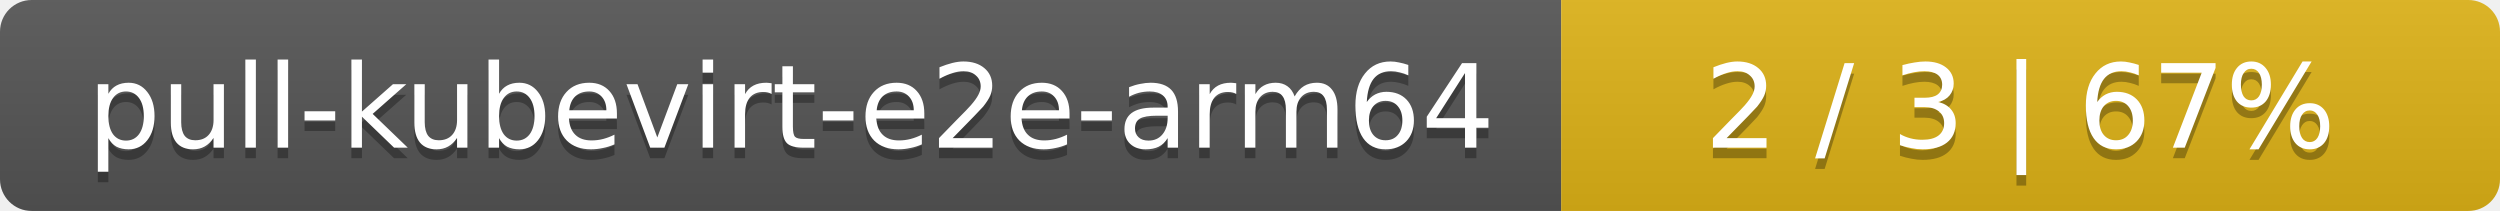
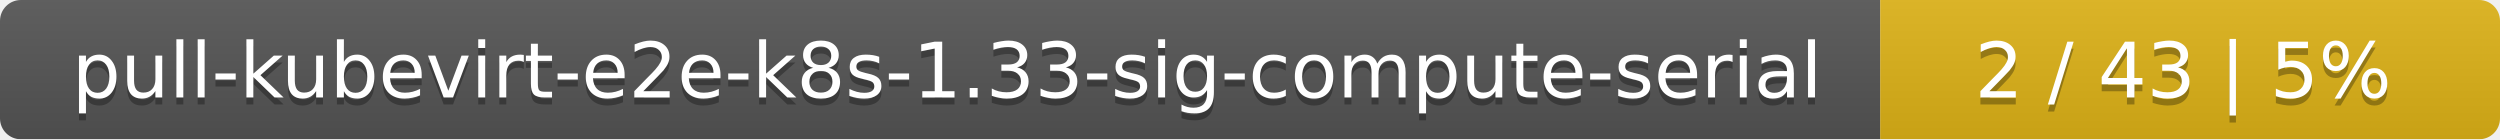
- <svg xmlns="http://www.w3.org/2000/svg" width="237" height="20">
+ <svg xmlns="http://www.w3.org/2000/svg" width="359" height="20">
  <linearGradient id="smooth" x2="0" y2="100%">
    <stop offset="0" stop-color="#bbb" stop-opacity=".1" />
    <stop offset="1" stop-opacity=".1" />
  </linearGradient>
  <mask id="round">
-     <rect width="237" height="20" rx="3" fill="#fff" />
+     <rect width="359" height="20" rx="3" fill="#fff" />
  </mask>
  <g mask="url(#round)">
-     <rect width="148" height="20" fill="#555" />
-     <rect x="148" width="89" height="20" fill="#dfb317" />
-     <rect width="237" height="20" fill="url(#smooth)" />
+     <rect width="270" height="20" fill="#555" />
+     <rect x="270" width="89" height="20" fill="#dfb317" />
+     <rect width="359" height="20" fill="url(#smooth)" />
  </g>
  <g fill="#fff" text-anchor="middle" font-family="DejaVu Sans,Verdana,Geneva,sans-serif" font-size="11">
-     <text x="75" y="15" fill="#010101" fill-opacity=".3">pull-kubevirt-e2e-arm64</text>
-     <text x="75" y="14">pull-kubevirt-e2e-arm64</text>
-     <text x="191.5" y="15" fill="#010101" fill-opacity=".3">2 / 3    |    67%</text>
-     <text x="191.5" y="14">2 / 3    |    67%</text>
+     <text x="136" y="15" fill="#010101" fill-opacity=".3">pull-kubevirt-e2e-k8s-1.33-sig-compute-serial</text>
+     <text x="136" y="14">pull-kubevirt-e2e-k8s-1.33-sig-compute-serial</text>
+     <text x="313.5" y="15" fill="#010101" fill-opacity=".3">2 / 43    |    5%</text>
+     <text x="313.5" y="14">2 / 43    |    5%</text>
  </g>
</svg>
